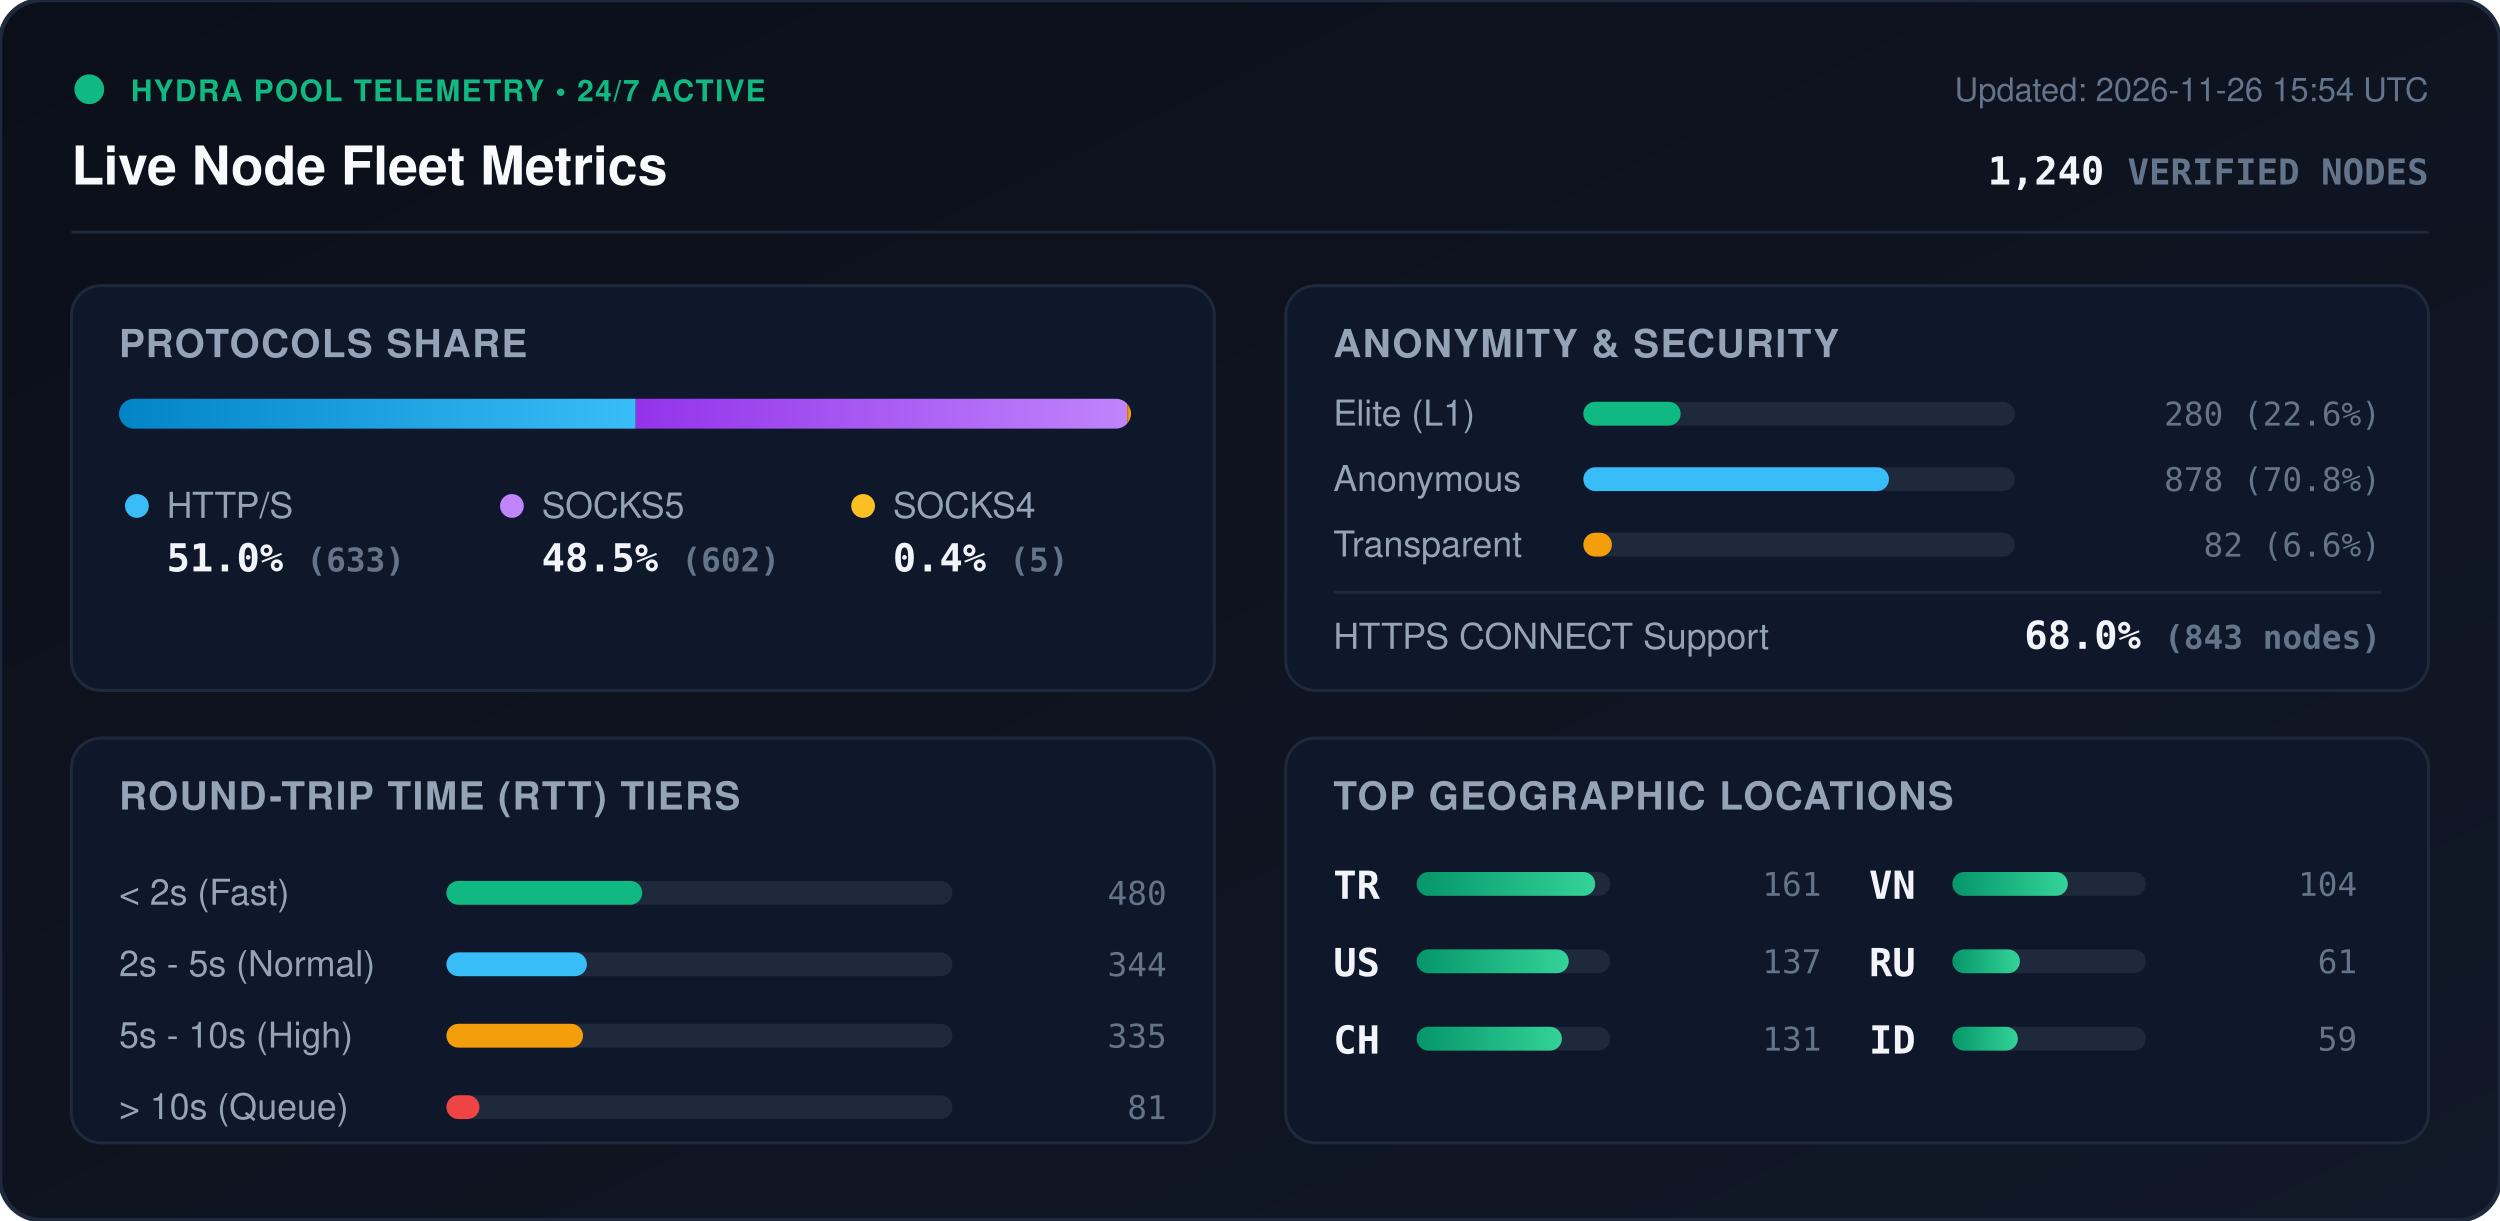
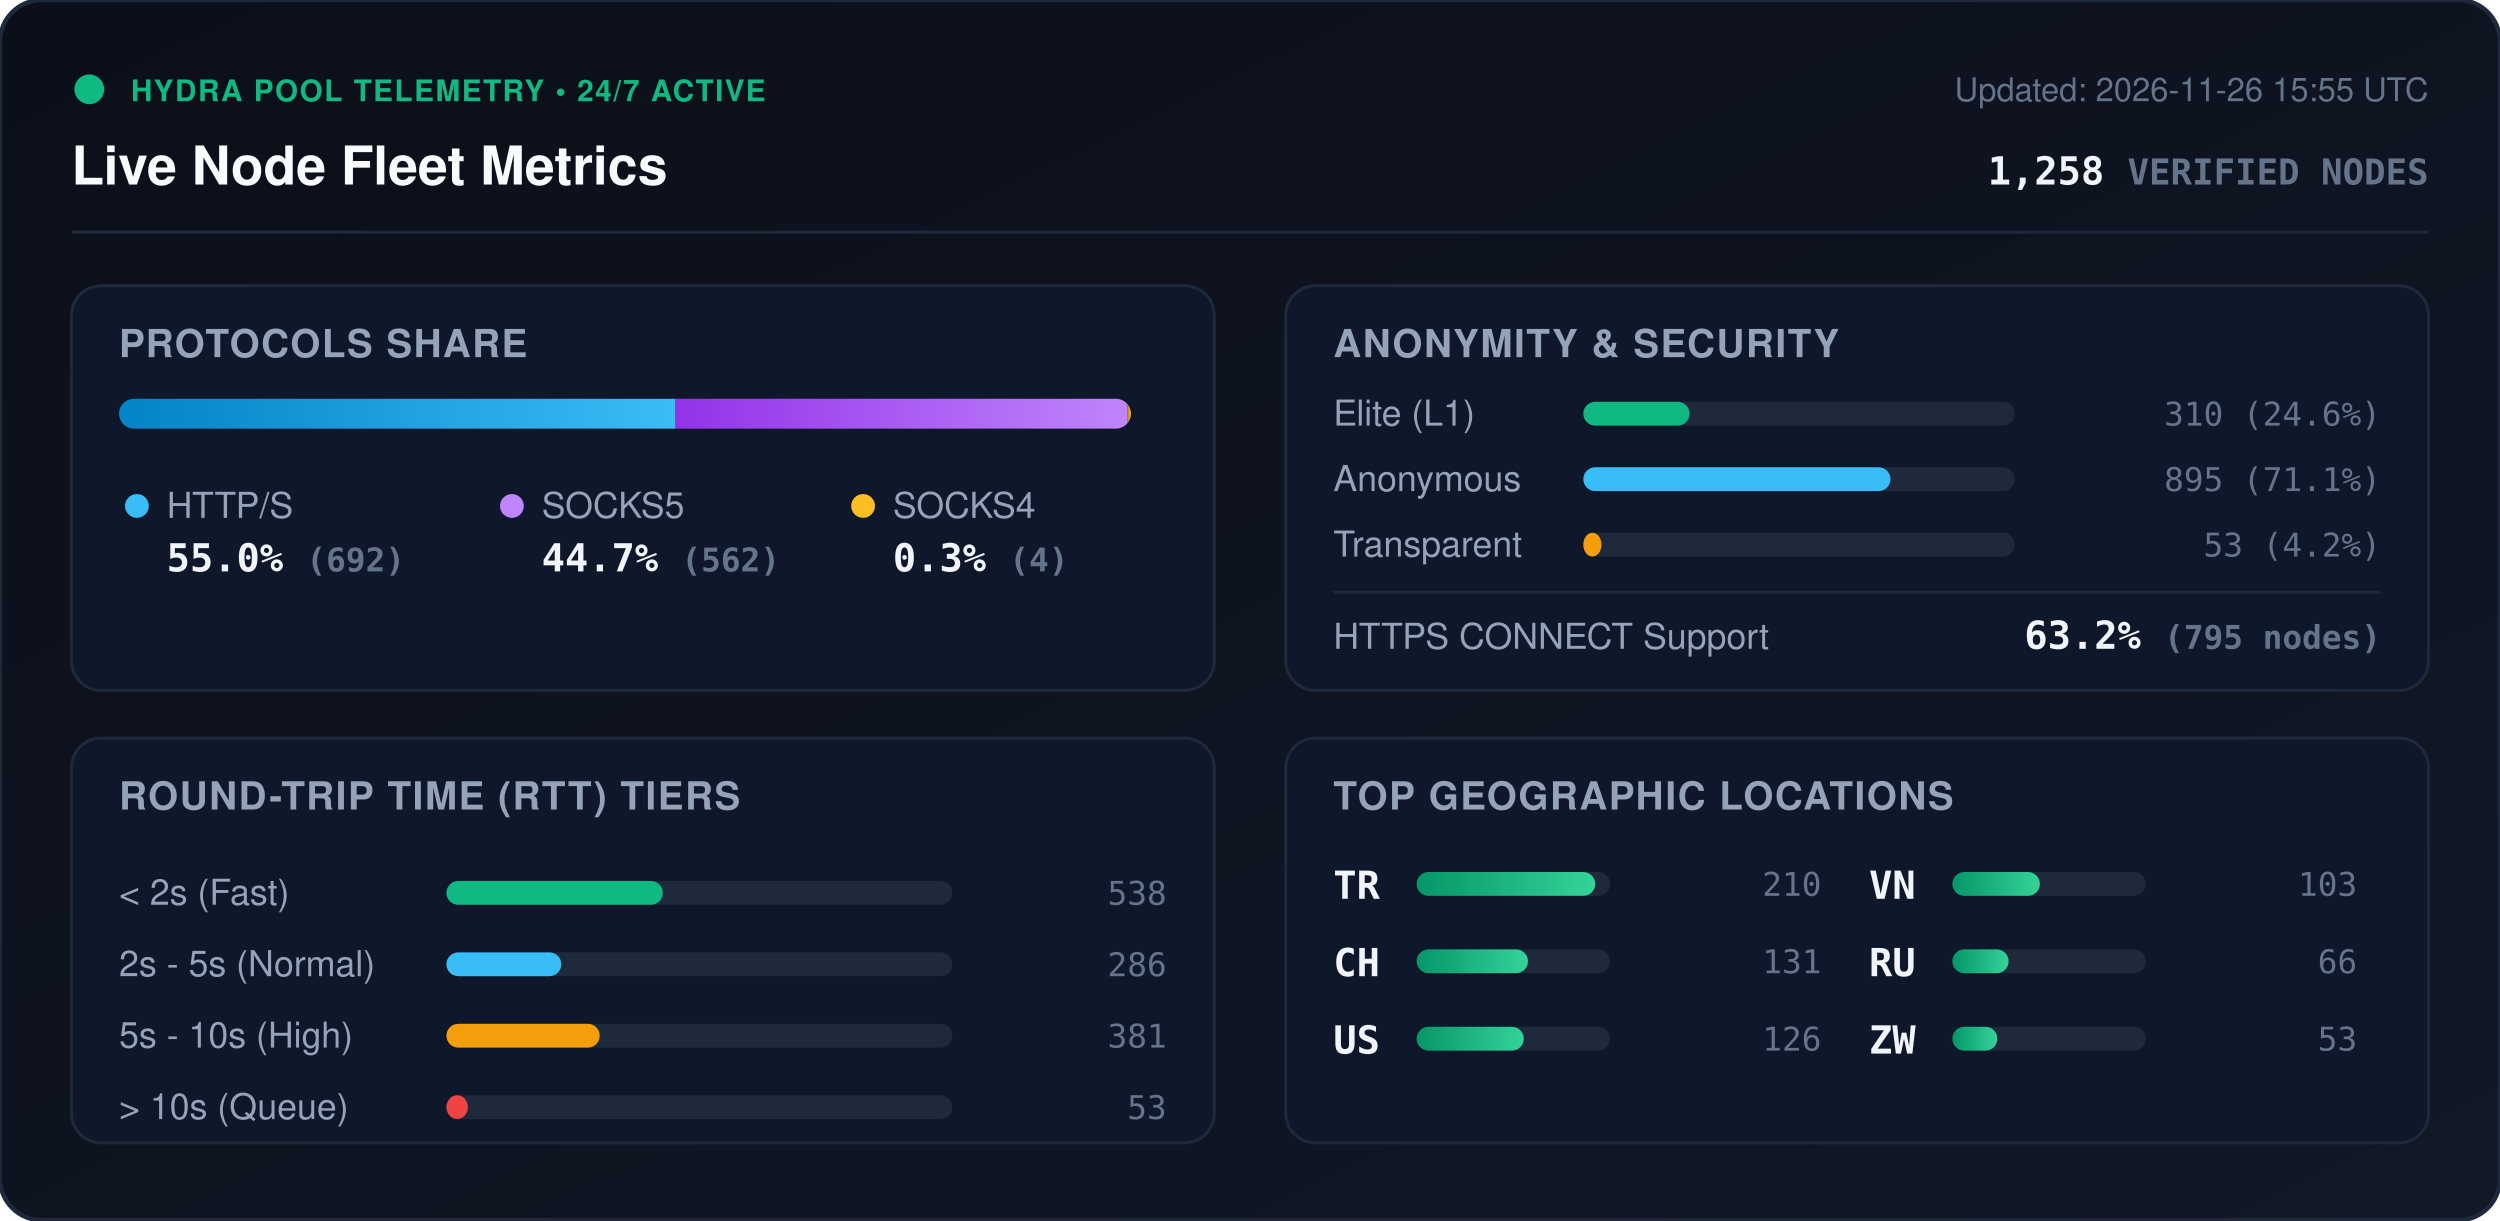
<svg xmlns="http://www.w3.org/2000/svg" viewBox="0 0 840 410" width="840" height="410" style="max-width: 100%; height: auto;">
  <defs>
    <linearGradient id="bg" x1="0%" y1="0%" x2="100%" y2="100%">
      <stop offset="0%" stop-color="#0b0f19" />
      <stop offset="100%" stop-color="#111827" />
    </linearGradient>
    <linearGradient id="bar-http" x1="0%" y1="0%" x2="100%" y2="0%">
      <stop offset="0%" stop-color="#0284c7" />
      <stop offset="100%" stop-color="#38bdf8" />
    </linearGradient>
    <linearGradient id="bar-socks5" x1="0%" y1="0%" x2="100%" y2="0%">
      <stop offset="0%" stop-color="#9333ea" />
      <stop offset="100%" stop-color="#c084fc" />
    </linearGradient>
    <linearGradient id="bar-socks4" x1="0%" y1="0%" x2="100%" y2="0%">
      <stop offset="0%" stop-color="#d97706" />
      <stop offset="100%" stop-color="#fbbf24" />
    </linearGradient>
    <linearGradient id="bar-green" x1="0%" y1="0%" x2="100%" y2="0%">
      <stop offset="0%" stop-color="#059669" />
      <stop offset="100%" stop-color="#34d399" />
    </linearGradient>
    <clipPath id="prog-track-clip">
      <rect width="340.0" height="10" rx="5" />
    </clipPath>
    <style>
      .title { font: 700 18px -apple-system, BlinkMacSystemFont, 'Segoe UI', Helvetica, Arial, sans-serif; fill: #f8fafc; }
      .sub { font: 500 11px -apple-system, BlinkMacSystemFont, 'Segoe UI', Helvetica, Arial, sans-serif; fill: #64748b; }
      .section-hdr { font: 600 13px -apple-system, BlinkMacSystemFont, 'Segoe UI', Helvetica, Arial, sans-serif; fill: #94a3b8; letter-spacing: 0.5px; }
      .metric-val { font: 700 13px -apple-system, BlinkMacSystemFont, 'Segoe UI', Helvetica, Arial, sans-serif; fill: #f1f5f9; }
      .metric-lbl { font: 500 12px -apple-system, BlinkMacSystemFont, 'Segoe UI', Helvetica, Arial, sans-serif; fill: #94a3b8; }
      .badge-txt { font: 700 10px -apple-system, BlinkMacSystemFont, 'Segoe UI', Helvetica, Arial, sans-serif; fill: #10b981; letter-spacing: 0.5px; }
      .mono { font-family: ui-monospace, SFMono-Regular, Menlo, Monaco, Consolas, monospace; }
      .pulse { animation: beacon 2s infinite ease-in-out; }
      @keyframes beacon { 0%, 100% { opacity: 1; } 50% { opacity: 0.35; } }
    </style>
  </defs>
  <rect width="840" height="410" rx="14" fill="url(#bg)" stroke="#1e293b" stroke-width="1.5" />
  <g transform="translate(24, 24)">
    <circle cx="6" cy="6" r="5" fill="#10b981" class="pulse" />
    <text x="20" y="10" class="badge-txt">HYDRA POOL TELEMETRY • 24/7 ACTIVE</text>
    <text x="0" y="38" class="title">Live Node Fleet Metrics</text>
-     <text x="792" y="10" text-anchor="end" class="sub">Updated: 2026-11-26 15:54 UTC</text>
-     <text x="792" y="38" text-anchor="end" class="metric-val mono" fill="#38bdf8">1,240 <tspan font-size="12" fill="#64748b">VERIFIED NODES</tspan>
+     <text x="792" y="10" text-anchor="end" class="sub">Updated: 2026-11-26 15:55 UTC</text>
+     <text x="792" y="38" text-anchor="end" class="metric-val mono" fill="#38bdf8">1,258 <tspan font-size="12" fill="#64748b">VERIFIED NODES</tspan>
    </text>
  </g>
  <line x1="24" y1="78" x2="816" y2="78" stroke="#1e293b" stroke-width="1" />
  <g transform="translate(24, 96)">
    <rect width="384" height="136" rx="10" fill="#0f172a" stroke="#1e293b" />
    <text x="16" y="24" class="section-hdr">PROTOCOLS SHARE</text>
    <g transform="translate(16, 38)">
      <rect width="340.0" height="10" rx="5" fill="#1e293b" />
      <g clip-path="url(#prog-track-clip)">
-         <rect x="0" width="173.6" height="10" fill="url(#bar-http)" />
-         <rect x="173.6" width="165.1" height="10" fill="url(#bar-socks5)" />
-         <rect x="338.7" width="1.4" height="10" fill="url(#bar-socks4)" />
+         <rect x="0" width="187.0" height="10" fill="url(#bar-http)" />
+         <rect x="187.0" width="151.9" height="10" fill="url(#bar-socks5)" />
+         <rect x="338.9" width="1.1" height="10" fill="url(#bar-socks4)" />
      </g>
    </g>
    <g transform="translate(16, 68)">
      <circle cx="6" cy="6" r="4" fill="#38bdf8" />
      <text x="16" y="10" class="metric-lbl">HTTP/S</text>
-       <text x="16" y="28" class="metric-val mono">51.0% <tspan font-size="11" fill="#64748b">(633)</tspan>
+       <text x="16" y="28" class="metric-val mono">55.0% <tspan font-size="11" fill="#64748b">(692)</tspan>
      </text>
      <circle cx="132" cy="6" r="4" fill="#c084fc" />
      <text x="142" y="10" class="metric-lbl">SOCKS5</text>
-       <text x="142" y="28" class="metric-val mono">48.5% <tspan font-size="11" fill="#64748b">(602)</tspan>
+       <text x="142" y="28" class="metric-val mono">44.7% <tspan font-size="11" fill="#64748b">(562)</tspan>
      </text>
      <circle cx="250" cy="6" r="4" fill="#fbbf24" />
      <text x="260" y="10" class="metric-lbl">SOCKS4</text>
-       <text x="260" y="28" class="metric-val mono">0.4% <tspan font-size="11" fill="#64748b">(5)</tspan>
+       <text x="260" y="28" class="metric-val mono">0.3% <tspan font-size="11" fill="#64748b">(4)</tspan>
      </text>
    </g>
  </g>
  <g transform="translate(432, 96)">
    <rect width="384" height="136" rx="10" fill="#0f172a" stroke="#1e293b" />
    <text x="16" y="24" class="section-hdr">ANONYMITY &amp; SECURITY</text>
    <text x="16" y="47" class="metric-lbl">Elite (L1)</text>
    <rect x="100" y="39" width="145.0" height="8" rx="4" fill="#1e293b" />
-     <rect x="100" y="39" width="32.7" height="8" rx="4" fill="#10b981" />
-     <text x="368" y="47" text-anchor="end" class="mono sub" fill="#e2e8f0">280 (22.6%)</text>
+     <rect x="100" y="39" width="35.7" height="8" rx="4" fill="#10b981" />
+     <text x="368" y="47" text-anchor="end" class="mono sub" fill="#e2e8f0">310 (24.6%)</text>
    <text x="16" y="69" class="metric-lbl">Anonymous</text>
    <rect x="100" y="61" width="145.0" height="8" rx="4" fill="#1e293b" />
-     <rect x="100" y="61" width="102.7" height="8" rx="4" fill="#38bdf8" />
-     <text x="368" y="69" text-anchor="end" class="mono sub" fill="#e2e8f0">878 (70.8%)</text>
+     <rect x="100" y="61" width="103.2" height="8" rx="4" fill="#38bdf8" />
+     <text x="368" y="69" text-anchor="end" class="mono sub" fill="#e2e8f0">895 (71.1%)</text>
    <text x="16" y="91" class="metric-lbl">Transparent</text>
    <rect x="100" y="83" width="145.0" height="8" rx="4" fill="#1e293b" />
-     <rect x="100" y="83" width="9.6" height="8" rx="4" fill="#f59e0b" />
-     <text x="368" y="91" text-anchor="end" class="mono sub" fill="#e2e8f0">82 (6.6%)</text>
+     <rect x="100" y="83" width="6.1" height="8" rx="4" fill="#f59e0b" />
+     <text x="368" y="91" text-anchor="end" class="mono sub" fill="#e2e8f0">53 (4.2%)</text>
    <line x1="16" y1="103" x2="368" y2="103" stroke="#1e293b" stroke-width="1" />
    <text x="16" y="122" class="metric-lbl">HTTPS CONNECT Support</text>
-     <text x="368" y="122" text-anchor="end" class="metric-val mono" fill="#34d399">68.0% <tspan font-size="11" fill="#64748b">(843 nodes)</tspan>
+     <text x="368" y="122" text-anchor="end" class="metric-val mono" fill="#34d399">63.2% <tspan font-size="11" fill="#64748b">(795 nodes)</tspan>
    </text>
  </g>
  <g transform="translate(24, 248)">
    <rect width="384" height="136" rx="10" fill="#0f172a" stroke="#1e293b" />
    <text x="16" y="24" class="section-hdr">ROUND-TRIP TIME (RTT) TIERS</text>
    <g transform="translate(16, 42)">
      <text x="0" y="14" class="metric-lbl">&lt; 2s (Fast)</text>
      <rect x="110" y="6" width="170" height="8" rx="4" fill="#1e293b" />
-       <rect x="110" y="6" width="65.8" height="8" rx="4" fill="#10b981" />
-       <text x="352" y="14" text-anchor="end" class="mono sub">480</text>
+       <rect x="110" y="6" width="72.7" height="8" rx="4" fill="#10b981" />
+       <text x="352" y="14" text-anchor="end" class="mono sub">538</text>
      <text x="0" y="38" class="metric-lbl">2s - 5s (Normal)</text>
      <rect x="110" y="30" width="170" height="8" rx="4" fill="#1e293b" />
-       <rect x="110" y="30" width="47.2" height="8" rx="4" fill="#38bdf8" />
-       <text x="352" y="38" text-anchor="end" class="mono sub">344</text>
+       <rect x="110" y="30" width="38.6" height="8" rx="4" fill="#38bdf8" />
+       <text x="352" y="38" text-anchor="end" class="mono sub">286</text>
      <text x="0" y="62" class="metric-lbl">5s - 10s (High)</text>
      <rect x="110" y="54" width="170" height="8" rx="4" fill="#1e293b" />
-       <rect x="110" y="54" width="45.9" height="8" rx="4" fill="#f59e0b" />
-       <text x="352" y="62" text-anchor="end" class="mono sub">335</text>
+       <rect x="110" y="54" width="51.5" height="8" rx="4" fill="#f59e0b" />
+       <text x="352" y="62" text-anchor="end" class="mono sub">381</text>
      <text x="0" y="86" class="metric-lbl">&gt; 10s (Queue)</text>
      <rect x="110" y="78" width="170" height="8" rx="4" fill="#1e293b" />
-       <rect x="110" y="78" width="11.1" height="8" rx="4" fill="#ef4444" />
-       <text x="352" y="86" text-anchor="end" class="mono sub">81</text>
+       <rect x="110" y="78" width="7.2" height="8" rx="4" fill="#ef4444" />
+       <text x="352" y="86" text-anchor="end" class="mono sub">53</text>
    </g>
  </g>
  <g transform="translate(432, 248)">
    <rect width="384" height="136" rx="10" fill="#0f172a" stroke="#1e293b" />
    <text x="16" y="24" class="section-hdr">TOP GEOGRAPHIC LOCATIONS</text>
    <g transform="translate(16, 42)">
      <g transform="translate(0, 0)">
        <text x="0" y="12" class="mono metric-val" font-size="12">TR</text>
        <rect x="28" y="3" width="65" height="8" rx="4" fill="#1e293b" />
        <rect x="28" y="3" width="60.0" height="8" rx="4" fill="url(#bar-green)" />
-         <text x="164" y="11" text-anchor="end" class="mono sub">161</text>
+         <text x="164" y="11" text-anchor="end" class="mono sub">210</text>
      </g>
      <g transform="translate(0, 26)">
+         <text x="0" y="12" class="mono metric-val" font-size="12">CH</text>
+         <rect x="28" y="3" width="65" height="8" rx="4" fill="#1e293b" />
+         <rect x="28" y="3" width="37.4" height="8" rx="4" fill="url(#bar-green)" />
+         <text x="164" y="11" text-anchor="end" class="mono sub">131</text>
+       </g>
+       <g transform="translate(0, 52)">
        <text x="0" y="12" class="mono metric-val" font-size="12">US</text>
        <rect x="28" y="3" width="65" height="8" rx="4" fill="#1e293b" />
-         <rect x="28" y="3" width="51.1" height="8" rx="4" fill="url(#bar-green)" />
-         <text x="164" y="11" text-anchor="end" class="mono sub">137</text>
-       </g>
-       <g transform="translate(0, 52)">
-         <text x="0" y="12" class="mono metric-val" font-size="12">CH</text>
-         <rect x="28" y="3" width="65" height="8" rx="4" fill="#1e293b" />
-         <rect x="28" y="3" width="48.8" height="8" rx="4" fill="url(#bar-green)" />
-         <text x="164" y="11" text-anchor="end" class="mono sub">131</text>
+         <rect x="28" y="3" width="36.0" height="8" rx="4" fill="url(#bar-green)" />
+         <text x="164" y="11" text-anchor="end" class="mono sub">126</text>
      </g>
      <g transform="translate(180, 0)">
        <text x="0" y="12" class="mono metric-val" font-size="12">VN</text>
        <rect x="28" y="3" width="65" height="8" rx="4" fill="#1e293b" />
-         <rect x="28" y="3" width="38.8" height="8" rx="4" fill="url(#bar-green)" />
-         <text x="164" y="11" text-anchor="end" class="mono sub">104</text>
+         <rect x="28" y="3" width="29.4" height="8" rx="4" fill="url(#bar-green)" />
+         <text x="164" y="11" text-anchor="end" class="mono sub">103</text>
      </g>
      <g transform="translate(180, 26)">
        <text x="0" y="12" class="mono metric-val" font-size="12">RU</text>
        <rect x="28" y="3" width="65" height="8" rx="4" fill="#1e293b" />
-         <rect x="28" y="3" width="22.7" height="8" rx="4" fill="url(#bar-green)" />
-         <text x="164" y="11" text-anchor="end" class="mono sub">61</text>
+         <rect x="28" y="3" width="18.9" height="8" rx="4" fill="url(#bar-green)" />
+         <text x="164" y="11" text-anchor="end" class="mono sub">66</text>
      </g>
      <g transform="translate(180, 52)">
-         <text x="0" y="12" class="mono metric-val" font-size="12">ID</text>
+         <text x="0" y="12" class="mono metric-val" font-size="12">ZW</text>
        <rect x="28" y="3" width="65" height="8" rx="4" fill="#1e293b" />
-         <rect x="28" y="3" width="22.0" height="8" rx="4" fill="url(#bar-green)" />
-         <text x="164" y="11" text-anchor="end" class="mono sub">59</text>
+         <rect x="28" y="3" width="15.1" height="8" rx="4" fill="url(#bar-green)" />
+         <text x="164" y="11" text-anchor="end" class="mono sub">53</text>
      </g>
    </g>
  </g>
</svg>
